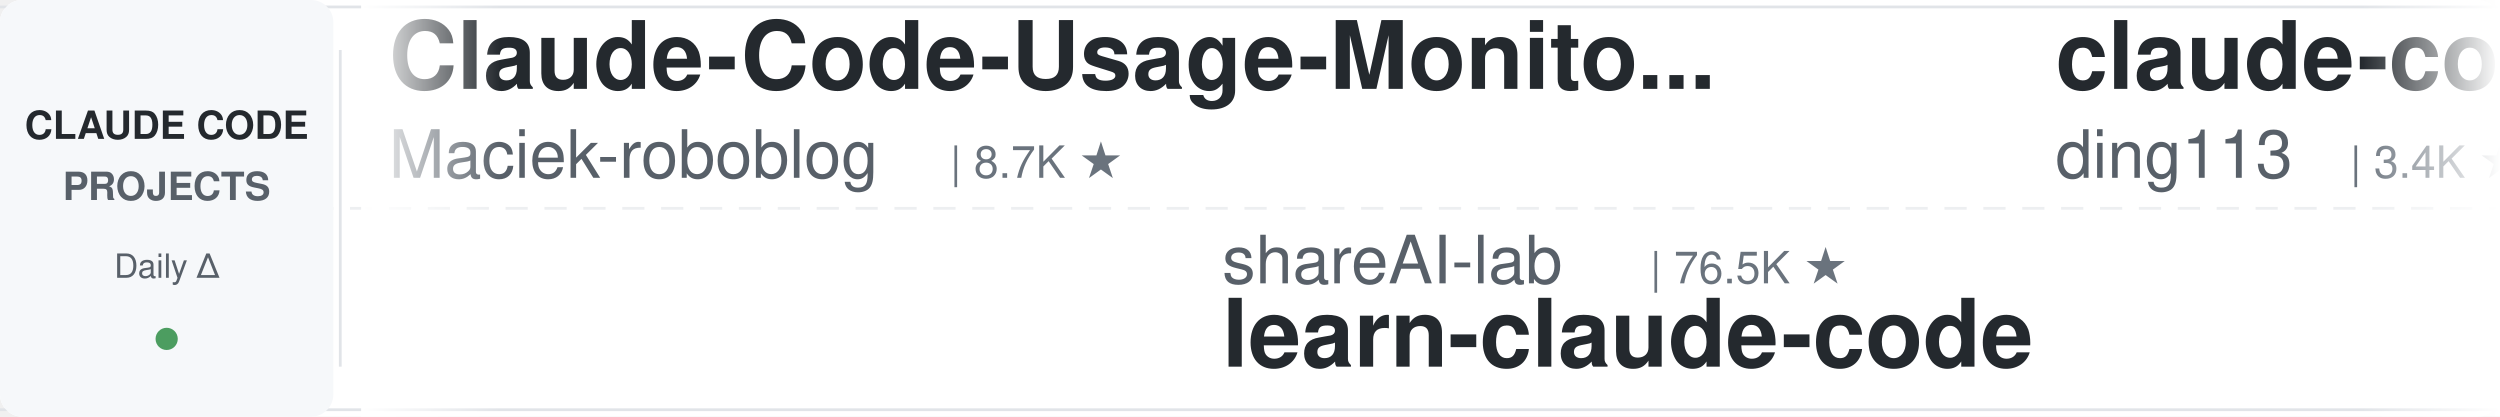
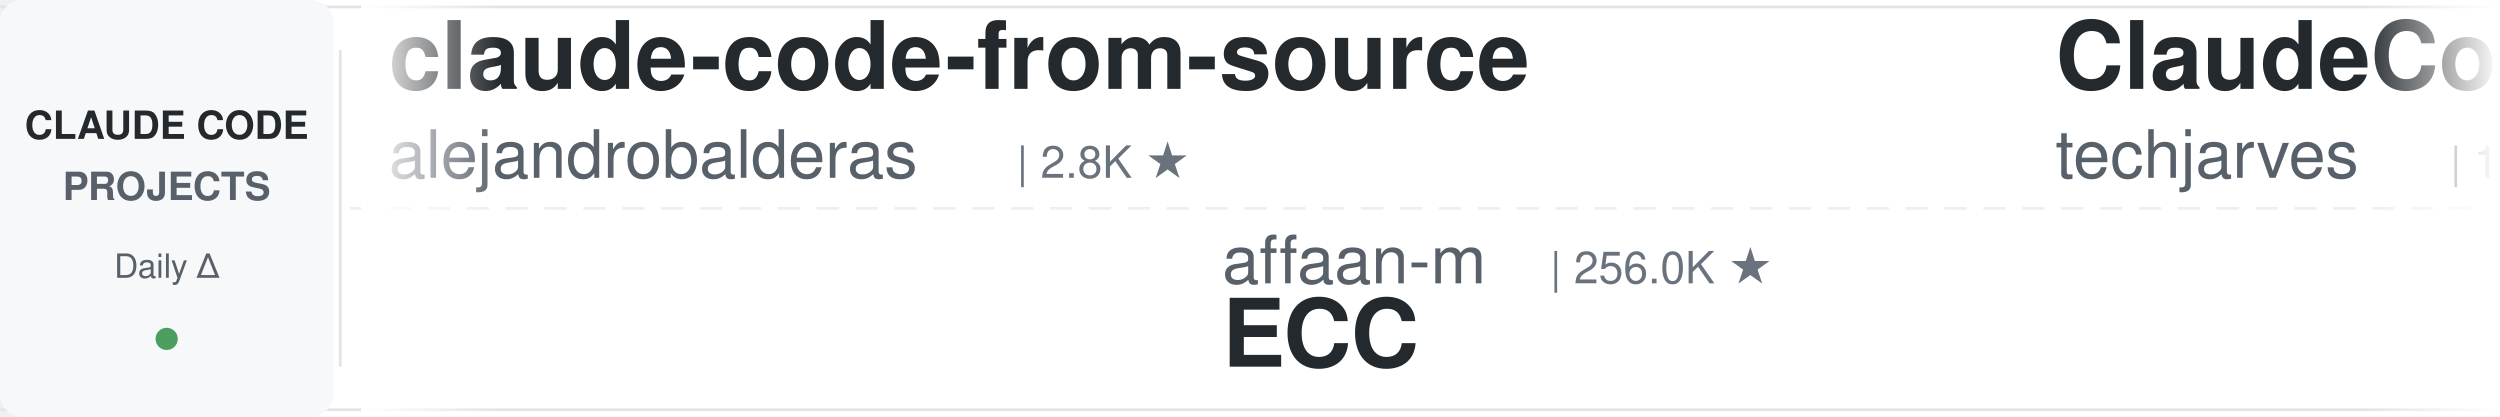
<svg xmlns="http://www.w3.org/2000/svg" width="900" height="150">
  <defs>
    <linearGradient id="leftFade" x1="0%" y1="0%" x2="100%" y2="0%">
      <stop offset="0%" style="stop-color:#ffffff;stop-opacity:1" />
      <stop offset="100%" style="stop-color:#ffffff;stop-opacity:0" />
    </linearGradient>
    <linearGradient id="rightFade" x1="0%" y1="0%" x2="100%" y2="0%">
      <stop offset="0%" style="stop-color:#ffffff;stop-opacity:0" />
      <stop offset="100%" style="stop-color:#ffffff;stop-opacity:1" />
    </linearGradient>
  </defs>
  <rect width="900" height="150" fill="#ffffff" rx="8" />
  <rect x="0" y="2" width="900" height="1" fill="#e1e4e8" />
  <rect x="0" y="147" width="900" height="1" fill="#e1e4e8" />
  <line x1="0" y1="75" x2="900" y2="75" stroke="#e1e4e8" stroke-width="1" stroke-dasharray="8 6" opacity="0.6" />
  <rect x="0" y="0" width="120" height="150" fill="#f6f8fa" rx="8" />
  <text x="60" y="50" font-family="-apple-system, BlinkMacSystemFont, 'Segoe UI', Helvetica, Arial, sans-serif" font-size="14" font-weight="600" fill="#24292e" text-anchor="middle">CLAUDE CODE</text>
  <text x="60" y="72" font-family="-apple-system, BlinkMacSystemFont, 'Segoe UI', Helvetica, Arial, sans-serif" font-size="14" font-weight="600" fill="#586069" text-anchor="middle">PROJECTS</text>
  <text x="60" y="100" font-family="-apple-system, BlinkMacSystemFont, 'Segoe UI', Helvetica, Arial, sans-serif" font-size="12" font-weight="500" fill="#586069" text-anchor="middle">Daily Δ</text>
  <circle cx="60" cy="122" r="4" fill="#22863a" opacity="0.8" />
  <rect x="122" y="18" width="1" height="114" fill="#e1e4e8" />
  <clipPath id="tickerClip">
    <rect x="130" y="0" width="770" height="150" />
  </clipPath>
  <g clip-path="url(#tickerClip)">
    <g id="tickerItems">
      <animateTransform attributeName="transform" attributeType="XML" type="translate" from="0 0" to="-3000 0" dur="54s" repeatCount="indefinite" />
      <g transform="translate(0, 0)">
-         <text x="140" y="32" font-family="-apple-system, BlinkMacSystemFont, 'Segoe UI', Helvetica, Arial, sans-serif" font-size="34" font-weight="600" fill="#24292e">Claude-Code-Usage-Monito...</text>
-         <text x="140" y="64" font-family="-apple-system, BlinkMacSystemFont, 'Segoe UI', Helvetica, Arial, sans-serif" font-size="24" font-weight="400" fill="#586069">Maciek-roboblog</text>
-         <text x="342" y="64" font-family="-apple-system, BlinkMacSystemFont, 'Segoe UI', Helvetica, Arial, sans-serif" font-size="16" font-weight="500" fill="#6a737d">| 8.7K ★</text>
+         <text x="140" y="32" font-family="-apple-system, BlinkMacSystemFont, 'Segoe UI', Helvetica, Arial, sans-serif" font-size="34" font-weight="600" fill="#24292e">claude-code-from-source</text>
+         <text x="140" y="64" font-family="-apple-system, BlinkMacSystemFont, 'Segoe UI', Helvetica, Arial, sans-serif" font-size="24" font-weight="400" fill="#586069">alejandrobalderas</text>
+         <text x="366" y="64" font-family="-apple-system, BlinkMacSystemFont, 'Segoe UI', Helvetica, Arial, sans-serif" font-size="16" font-weight="500" fill="#6a737d">| 2.8K ★</text>
      </g>
      <g transform="translate(300, 0)">
-         <text x="140" y="102" font-family="-apple-system, BlinkMacSystemFont, 'Segoe UI', Helvetica, Arial, sans-serif" font-size="24" font-weight="400" fill="#586069">shareAI-lab</text>
-         <text x="294" y="102" font-family="-apple-system, BlinkMacSystemFont, 'Segoe UI', Helvetica, Arial, sans-serif" font-size="16" font-weight="500" fill="#6a737d">| 76.5K ★</text>
-         <text x="140" y="132" font-family="-apple-system, BlinkMacSystemFont, 'Segoe UI', Helvetica, Arial, sans-serif" font-size="34" font-weight="600" fill="#24292e">learn-claude-code</text>
+         <text x="140" y="102" font-family="-apple-system, BlinkMacSystemFont, 'Segoe UI', Helvetica, Arial, sans-serif" font-size="24" font-weight="400" fill="#586069">affaan-m</text>
+         <text x="258" y="102" font-family="-apple-system, BlinkMacSystemFont, 'Segoe UI', Helvetica, Arial, sans-serif" font-size="16" font-weight="500" fill="#6a737d">| 256.0K ★</text>
+         <text x="140" y="132" font-family="-apple-system, BlinkMacSystemFont, 'Segoe UI', Helvetica, Arial, sans-serif" font-size="34" font-weight="600" fill="#24292e">ECC</text>
      </g>
      <g transform="translate(600, 0)">
-         <text x="140" y="32" font-family="-apple-system, BlinkMacSystemFont, 'Segoe UI', Helvetica, Arial, sans-serif" font-size="34" font-weight="600" fill="#24292e">claude-code-hub</text>
-         <text x="140" y="64" font-family="-apple-system, BlinkMacSystemFont, 'Segoe UI', Helvetica, Arial, sans-serif" font-size="24" font-weight="400" fill="#586069">ding113</text>
-         <text x="246" y="64" font-family="-apple-system, BlinkMacSystemFont, 'Segoe UI', Helvetica, Arial, sans-serif" font-size="16" font-weight="500" fill="#6a737d">| 3.4K ★</text>
+         <text x="140" y="32" font-family="-apple-system, BlinkMacSystemFont, 'Segoe UI', Helvetica, Arial, sans-serif" font-size="34" font-weight="600" fill="#24292e">ClaudeCode-Portable</text>
+         <text x="140" y="64" font-family="-apple-system, BlinkMacSystemFont, 'Segoe UI', Helvetica, Arial, sans-serif" font-size="24" font-weight="400" fill="#586069">techjarves</text>
+         <text x="282" y="64" font-family="-apple-system, BlinkMacSystemFont, 'Segoe UI', Helvetica, Arial, sans-serif" font-size="16" font-weight="500" fill="#6a737d">| 1.4K ★</text>
      </g>
      <g transform="translate(900, 0)">
-         <text x="140" y="102" font-family="-apple-system, BlinkMacSystemFont, 'Segoe UI', Helvetica, Arial, sans-serif" font-size="24" font-weight="400" fill="#586069">FlorianBruniaux</text>
-         <text x="342" y="102" font-family="-apple-system, BlinkMacSystemFont, 'Segoe UI', Helvetica, Arial, sans-serif" font-size="16" font-weight="500" fill="#6a737d">| 5.9K ★</text>
-         <text x="140" y="132" font-family="-apple-system, BlinkMacSystemFont, 'Segoe UI', Helvetica, Arial, sans-serif" font-size="34" font-weight="600" fill="#24292e">claude-code-ultimate-gui...</text>
+         <text x="140" y="102" font-family="-apple-system, BlinkMacSystemFont, 'Segoe UI', Helvetica, Arial, sans-serif" font-size="24" font-weight="400" fill="#586069">nicedreamzapp</text>
+         <text x="318" y="102" font-family="-apple-system, BlinkMacSystemFont, 'Segoe UI', Helvetica, Arial, sans-serif" font-size="16" font-weight="500" fill="#6a737d">| 3.3K ★</text>
+         <text x="140" y="132" font-family="-apple-system, BlinkMacSystemFont, 'Segoe UI', Helvetica, Arial, sans-serif" font-size="34" font-weight="600" fill="#24292e">claude-code-local</text>
      </g>
      <g transform="translate(1200, 0)">
-         <text x="140" y="32" font-family="-apple-system, BlinkMacSystemFont, 'Segoe UI', Helvetica, Arial, sans-serif" font-size="34" font-weight="600" fill="#24292e">claude-code-infrastructu...</text>
-         <text x="140" y="64" font-family="-apple-system, BlinkMacSystemFont, 'Segoe UI', Helvetica, Arial, sans-serif" font-size="24" font-weight="400" fill="#586069">diet103</text>
-         <text x="246" y="64" font-family="-apple-system, BlinkMacSystemFont, 'Segoe UI', Helvetica, Arial, sans-serif" font-size="16" font-weight="500" fill="#6a737d">| 10.0K ★</text>
+         <text x="140" y="32" font-family="-apple-system, BlinkMacSystemFont, 'Segoe UI', Helvetica, Arial, sans-serif" font-size="34" font-weight="600" fill="#24292e">claude-coder</text>
+         <text x="140" y="64" font-family="-apple-system, BlinkMacSystemFont, 'Segoe UI', Helvetica, Arial, sans-serif" font-size="24" font-weight="400" fill="#586069">kodu-ai</text>
+         <text x="246" y="64" font-family="-apple-system, BlinkMacSystemFont, 'Segoe UI', Helvetica, Arial, sans-serif" font-size="16" font-weight="500" fill="#6a737d">| 5.2K ★</text>
      </g>
      <g transform="translate(1500, 0)">
-         <text x="140" y="102" font-family="-apple-system, BlinkMacSystemFont, 'Segoe UI', Helvetica, Arial, sans-serif" font-size="24" font-weight="400" fill="#586069">lorryjovens-hub</text>
-         <text x="342" y="102" font-family="-apple-system, BlinkMacSystemFont, 'Segoe UI', Helvetica, Arial, sans-serif" font-size="16" font-weight="500" fill="#6a737d">| 1.7K ★</text>
-         <text x="140" y="132" font-family="-apple-system, BlinkMacSystemFont, 'Segoe UI', Helvetica, Arial, sans-serif" font-size="34" font-weight="600" fill="#24292e">claude-code-rust</text>
+         <text x="140" y="102" font-family="-apple-system, BlinkMacSystemFont, 'Segoe UI', Helvetica, Arial, sans-serif" font-size="24" font-weight="400" fill="#586069">ykdojo</text>
+         <text x="234" y="102" font-family="-apple-system, BlinkMacSystemFont, 'Segoe UI', Helvetica, Arial, sans-serif" font-size="16" font-weight="500" fill="#6a737d">| 10.1K ★</text>
+         <text x="140" y="132" font-family="-apple-system, BlinkMacSystemFont, 'Segoe UI', Helvetica, Arial, sans-serif" font-size="34" font-weight="600" fill="#24292e">claude-code-tips</text>
      </g>
      <g transform="translate(1800, 0)">
-         <text x="140" y="32" font-family="-apple-system, BlinkMacSystemFont, 'Segoe UI', Helvetica, Arial, sans-serif" font-size="34" font-weight="600" fill="#24292e">oh-my-claudecode</text>
-         <text x="140" y="64" font-family="-apple-system, BlinkMacSystemFont, 'Segoe UI', Helvetica, Arial, sans-serif" font-size="24" font-weight="400" fill="#586069">Yeachan-Heo</text>
-         <text x="294" y="64" font-family="-apple-system, BlinkMacSystemFont, 'Segoe UI', Helvetica, Arial, sans-serif" font-size="16" font-weight="500" fill="#6a737d">| 39.1K ★</text>
+         <text x="140" y="32" font-family="-apple-system, BlinkMacSystemFont, 'Segoe UI', Helvetica, Arial, sans-serif" font-size="34" font-weight="600" fill="#24292e">claude-code-my-workflow</text>
+         <text x="140" y="64" font-family="-apple-system, BlinkMacSystemFont, 'Segoe UI', Helvetica, Arial, sans-serif" font-size="24" font-weight="400" fill="#586069">pedrohcgs</text>
+         <text x="270" y="64" font-family="-apple-system, BlinkMacSystemFont, 'Segoe UI', Helvetica, Arial, sans-serif" font-size="16" font-weight="500" fill="#6a737d">| 1.6K ★</text>
      </g>
      <g transform="translate(2100, 0)">
-         <text x="140" y="102" font-family="-apple-system, BlinkMacSystemFont, 'Segoe UI', Helvetica, Arial, sans-serif" font-size="24" font-weight="400" fill="#586069">multica-ai</text>
-         <text x="282" y="102" font-family="-apple-system, BlinkMacSystemFont, 'Segoe UI', Helvetica, Arial, sans-serif" font-size="16" font-weight="500" fill="#6a737d">| 212.1K ★</text>
-         <text x="140" y="132" font-family="-apple-system, BlinkMacSystemFont, 'Segoe UI', Helvetica, Arial, sans-serif" font-size="34" font-weight="600" fill="#24292e">andrej-karpathy-skills</text>
+         <text x="140" y="102" font-family="-apple-system, BlinkMacSystemFont, 'Segoe UI', Helvetica, Arial, sans-serif" font-size="24" font-weight="400" fill="#586069">huangjia2019</text>
+         <text x="306" y="102" font-family="-apple-system, BlinkMacSystemFont, 'Segoe UI', Helvetica, Arial, sans-serif" font-size="16" font-weight="500" fill="#6a737d">| 1.1K ★</text>
+         <text x="140" y="132" font-family="-apple-system, BlinkMacSystemFont, 'Segoe UI', Helvetica, Arial, sans-serif" font-size="34" font-weight="600" fill="#24292e">claude-code-engineering</text>
      </g>
      <g transform="translate(2400, 0)">
-         <text x="140" y="32" font-family="-apple-system, BlinkMacSystemFont, 'Segoe UI', Helvetica, Arial, sans-serif" font-size="34" font-weight="600" fill="#24292e">claude-code-tips</text>
-         <text x="140" y="64" font-family="-apple-system, BlinkMacSystemFont, 'Segoe UI', Helvetica, Arial, sans-serif" font-size="24" font-weight="400" fill="#586069">ykdojo</text>
-         <text x="234" y="64" font-family="-apple-system, BlinkMacSystemFont, 'Segoe UI', Helvetica, Arial, sans-serif" font-size="16" font-weight="500" fill="#6a737d">| 10.1K ★</text>
+         <text x="140" y="32" font-family="-apple-system, BlinkMacSystemFont, 'Segoe UI', Helvetica, Arial, sans-serif" font-size="34" font-weight="600" fill="#24292e">claude_code_src</text>
+         <text x="140" y="64" font-family="-apple-system, BlinkMacSystemFont, 'Segoe UI', Helvetica, Arial, sans-serif" font-size="24" font-weight="400" fill="#586069">ponponon</text>
+         <text x="258" y="64" font-family="-apple-system, BlinkMacSystemFont, 'Segoe UI', Helvetica, Arial, sans-serif" font-size="16" font-weight="500" fill="#6a737d">| 2.3K ★</text>
      </g>
      <g transform="translate(2700, 0)">
-         <text x="140" y="102" font-family="-apple-system, BlinkMacSystemFont, 'Segoe UI', Helvetica, Arial, sans-serif" font-size="24" font-weight="400" fill="#586069">liuup</text>
-         <text x="222" y="102" font-family="-apple-system, BlinkMacSystemFont, 'Segoe UI', Helvetica, Arial, sans-serif" font-size="16" font-weight="500" fill="#6a737d">| 3.9K ★</text>
-         <text x="140" y="132" font-family="-apple-system, BlinkMacSystemFont, 'Segoe UI', Helvetica, Arial, sans-serif" font-size="34" font-weight="600" fill="#24292e">claude-code-analysis</text>
+         <text x="140" y="102" font-family="-apple-system, BlinkMacSystemFont, 'Segoe UI', Helvetica, Arial, sans-serif" font-size="24" font-weight="400" fill="#586069">Chachamaru127</text>
+         <text x="318" y="102" font-family="-apple-system, BlinkMacSystemFont, 'Segoe UI', Helvetica, Arial, sans-serif" font-size="16" font-weight="500" fill="#6a737d">| 3.1K ★</text>
+         <text x="140" y="132" font-family="-apple-system, BlinkMacSystemFont, 'Segoe UI', Helvetica, Arial, sans-serif" font-size="34" font-weight="600" fill="#24292e">claude-code-harness</text>
      </g>
      <g transform="translate(3000, 0)">
-         <text x="140" y="32" font-family="-apple-system, BlinkMacSystemFont, 'Segoe UI', Helvetica, Arial, sans-serif" font-size="34" font-weight="600" fill="#24292e">Claude-Code-Usage-Monito...</text>
-         <text x="140" y="64" font-family="-apple-system, BlinkMacSystemFont, 'Segoe UI', Helvetica, Arial, sans-serif" font-size="24" font-weight="400" fill="#586069">Maciek-roboblog</text>
-         <text x="342" y="64" font-family="-apple-system, BlinkMacSystemFont, 'Segoe UI', Helvetica, Arial, sans-serif" font-size="16" font-weight="500" fill="#6a737d">| 8.7K ★</text>
+         <text x="140" y="32" font-family="-apple-system, BlinkMacSystemFont, 'Segoe UI', Helvetica, Arial, sans-serif" font-size="34" font-weight="600" fill="#24292e">claude-code-from-source</text>
+         <text x="140" y="64" font-family="-apple-system, BlinkMacSystemFont, 'Segoe UI', Helvetica, Arial, sans-serif" font-size="24" font-weight="400" fill="#586069">alejandrobalderas</text>
+         <text x="366" y="64" font-family="-apple-system, BlinkMacSystemFont, 'Segoe UI', Helvetica, Arial, sans-serif" font-size="16" font-weight="500" fill="#6a737d">| 2.8K ★</text>
      </g>
      <g transform="translate(3300, 0)">
-         <text x="140" y="102" font-family="-apple-system, BlinkMacSystemFont, 'Segoe UI', Helvetica, Arial, sans-serif" font-size="24" font-weight="400" fill="#586069">shareAI-lab</text>
-         <text x="294" y="102" font-family="-apple-system, BlinkMacSystemFont, 'Segoe UI', Helvetica, Arial, sans-serif" font-size="16" font-weight="500" fill="#6a737d">| 76.5K ★</text>
-         <text x="140" y="132" font-family="-apple-system, BlinkMacSystemFont, 'Segoe UI', Helvetica, Arial, sans-serif" font-size="34" font-weight="600" fill="#24292e">learn-claude-code</text>
+         <text x="140" y="102" font-family="-apple-system, BlinkMacSystemFont, 'Segoe UI', Helvetica, Arial, sans-serif" font-size="24" font-weight="400" fill="#586069">affaan-m</text>
+         <text x="258" y="102" font-family="-apple-system, BlinkMacSystemFont, 'Segoe UI', Helvetica, Arial, sans-serif" font-size="16" font-weight="500" fill="#6a737d">| 256.0K ★</text>
+         <text x="140" y="132" font-family="-apple-system, BlinkMacSystemFont, 'Segoe UI', Helvetica, Arial, sans-serif" font-size="34" font-weight="600" fill="#24292e">ECC</text>
      </g>
      <g transform="translate(3600, 0)">
-         <text x="140" y="32" font-family="-apple-system, BlinkMacSystemFont, 'Segoe UI', Helvetica, Arial, sans-serif" font-size="34" font-weight="600" fill="#24292e">claude-code-hub</text>
-         <text x="140" y="64" font-family="-apple-system, BlinkMacSystemFont, 'Segoe UI', Helvetica, Arial, sans-serif" font-size="24" font-weight="400" fill="#586069">ding113</text>
-         <text x="246" y="64" font-family="-apple-system, BlinkMacSystemFont, 'Segoe UI', Helvetica, Arial, sans-serif" font-size="16" font-weight="500" fill="#6a737d">| 3.4K ★</text>
+         <text x="140" y="32" font-family="-apple-system, BlinkMacSystemFont, 'Segoe UI', Helvetica, Arial, sans-serif" font-size="34" font-weight="600" fill="#24292e">ClaudeCode-Portable</text>
+         <text x="140" y="64" font-family="-apple-system, BlinkMacSystemFont, 'Segoe UI', Helvetica, Arial, sans-serif" font-size="24" font-weight="400" fill="#586069">techjarves</text>
+         <text x="282" y="64" font-family="-apple-system, BlinkMacSystemFont, 'Segoe UI', Helvetica, Arial, sans-serif" font-size="16" font-weight="500" fill="#6a737d">| 1.4K ★</text>
      </g>
      <g transform="translate(3900, 0)">
-         <text x="140" y="102" font-family="-apple-system, BlinkMacSystemFont, 'Segoe UI', Helvetica, Arial, sans-serif" font-size="24" font-weight="400" fill="#586069">FlorianBruniaux</text>
-         <text x="342" y="102" font-family="-apple-system, BlinkMacSystemFont, 'Segoe UI', Helvetica, Arial, sans-serif" font-size="16" font-weight="500" fill="#6a737d">| 5.9K ★</text>
-         <text x="140" y="132" font-family="-apple-system, BlinkMacSystemFont, 'Segoe UI', Helvetica, Arial, sans-serif" font-size="34" font-weight="600" fill="#24292e">claude-code-ultimate-gui...</text>
+         <text x="140" y="102" font-family="-apple-system, BlinkMacSystemFont, 'Segoe UI', Helvetica, Arial, sans-serif" font-size="24" font-weight="400" fill="#586069">nicedreamzapp</text>
+         <text x="318" y="102" font-family="-apple-system, BlinkMacSystemFont, 'Segoe UI', Helvetica, Arial, sans-serif" font-size="16" font-weight="500" fill="#6a737d">| 3.3K ★</text>
+         <text x="140" y="132" font-family="-apple-system, BlinkMacSystemFont, 'Segoe UI', Helvetica, Arial, sans-serif" font-size="34" font-weight="600" fill="#24292e">claude-code-local</text>
      </g>
    </g>
  </g>
  <rect x="130" y="0" width="50" height="150" fill="url(#leftFade)" />
  <rect x="850" y="0" width="50" height="150" fill="url(#rightFade)" />
</svg>
